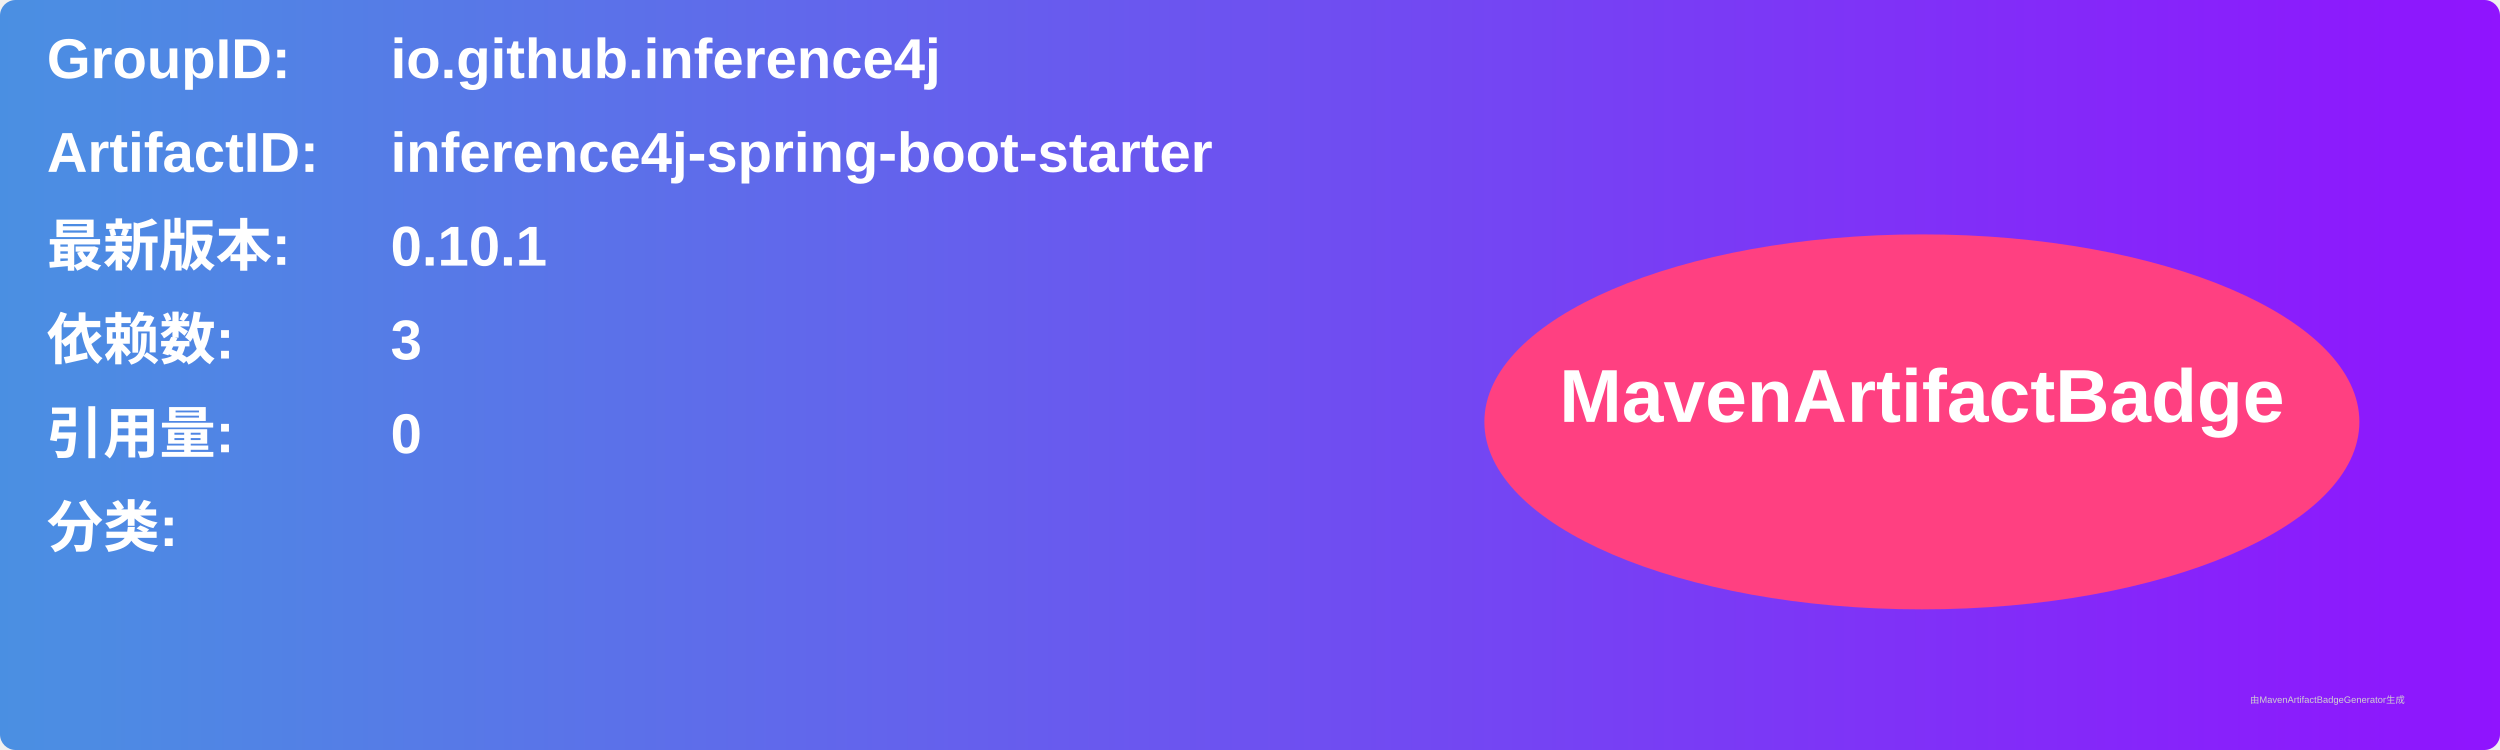
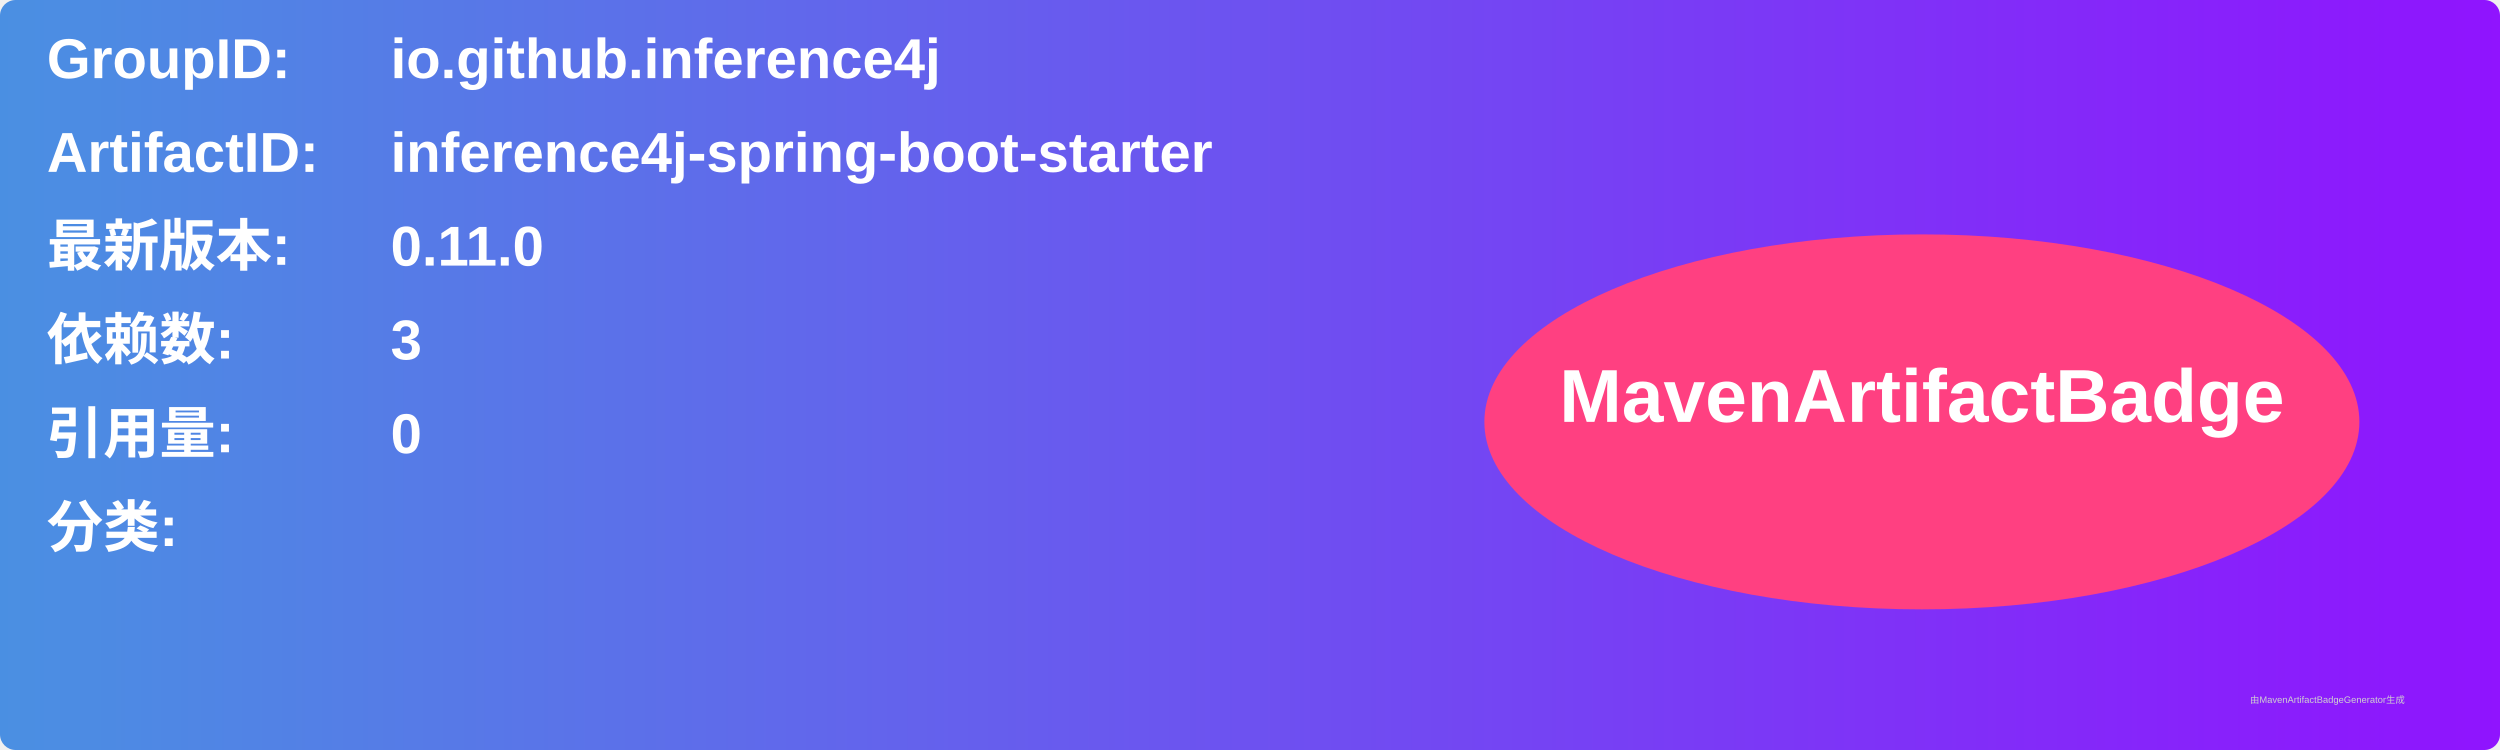
<svg xmlns="http://www.w3.org/2000/svg" width="800" height="240" viewBox="0 0 800 240">
  <linearGradient id="grad" x1="0%" y1="0%" x2="100%" y2="0%">
    <stop offset="0%" stop-color="#4a90e2" />
    <stop offset="100%" stop-color="#9013fe" />
  </linearGradient>
  <rect width="100%" height="100%" rx="5" ry="5" fill="url(#grad)" />
  <g transform="translate(15, 15)">
    <text x="0" y="10" font-family="Arial" font-size="18" fill="white" font-weight="bold" width="260">GroupID:</text>
    <text x="110" y="10" font-family="Arial" font-size="18" fill="white" font-weight="bold" width="460">io.github.inference4j</text>
    <text x="0" y="40" font-family="Arial" font-size="18" fill="white" font-weight="bold" width="260">ArtifactID:</text>
    <text x="110" y="40" font-family="Arial" font-size="18" fill="white" font-weight="bold" width="460">inference4j-spring-boot-starter</text>
    <text x="0" y="70" font-family="Arial" font-size="18" fill="white" font-weight="bold">最新版本:</text>
    <text x="110" y="70" font-family="Arial" font-size="18" fill="white" font-weight="bold">
-       <tspan font-weight="bold">0.10.1</tspan>
+       <tspan font-weight="bold">0.11.0</tspan>
    </text>
    <text x="0" y="100" font-family="Arial" font-size="18" fill="white" font-weight="bold">依赖数: </text>
    <text x="110" y="100" font-family="Arial" font-size="18" fill="white">
      <tspan font-weight="bold">3</tspan>
    </text>
    <text x="0" y="130" font-family="Arial" font-size="18" fill="white" font-weight="bold">引用量: </text>
    <text x="110" y="130" font-family="Arial" font-size="18" fill="white">
      <tspan font-weight="bold">0</tspan>
    </text>
    <text x="0" y="160" font-family="Arial" font-size="18" fill="white" font-weight="bold">分类:</text>
    <text x="10" y="190" font-family="Arial" font-size="10" fill="white">
      <tspan font-weight="bold" />
    </text>
    <ellipse cx="600" cy="120" rx="140" ry="60" fill="#ff4081" />
    <text x="600" y="120" text-anchor="middle" font-family="Arial" font-size="24" fill="white" font-weight="bold">MavenArtifactBadge</text>
  </g>
  <text x="720" y="225" font-family="Arial" font-size="3" fill="#d0d0d0">由MavenArtifactBadgeGenerator生成</text>
</svg>
